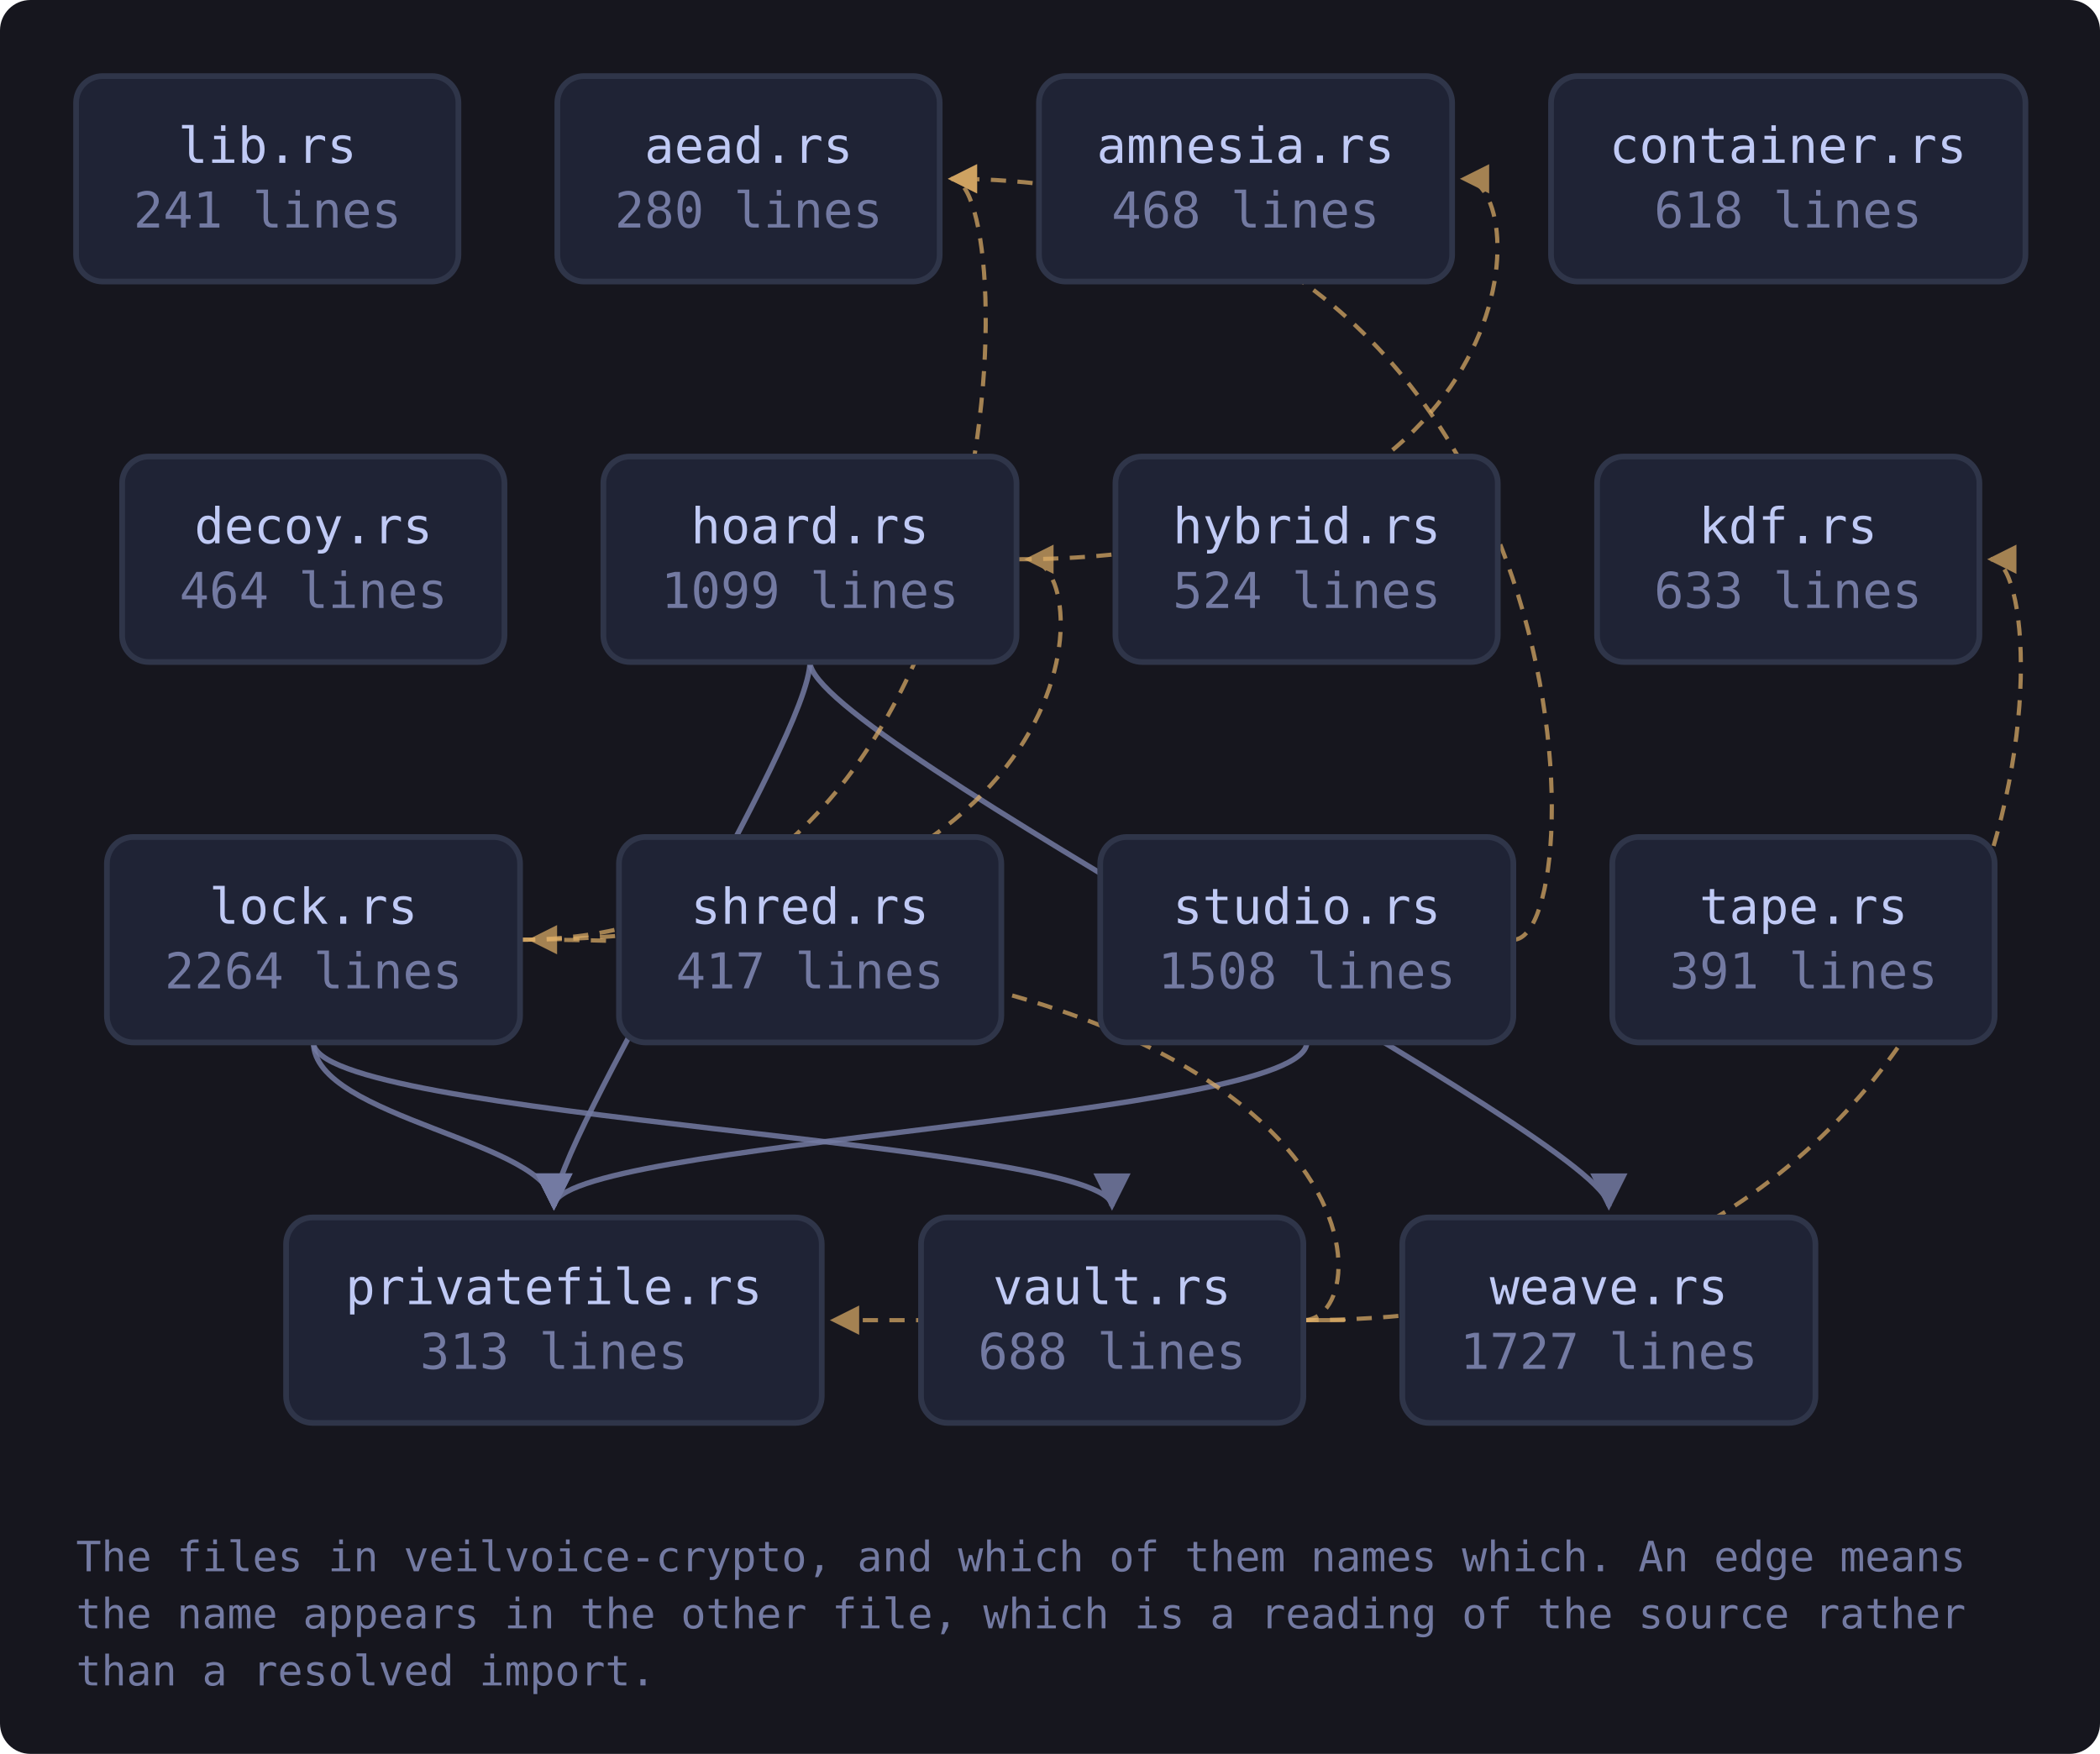
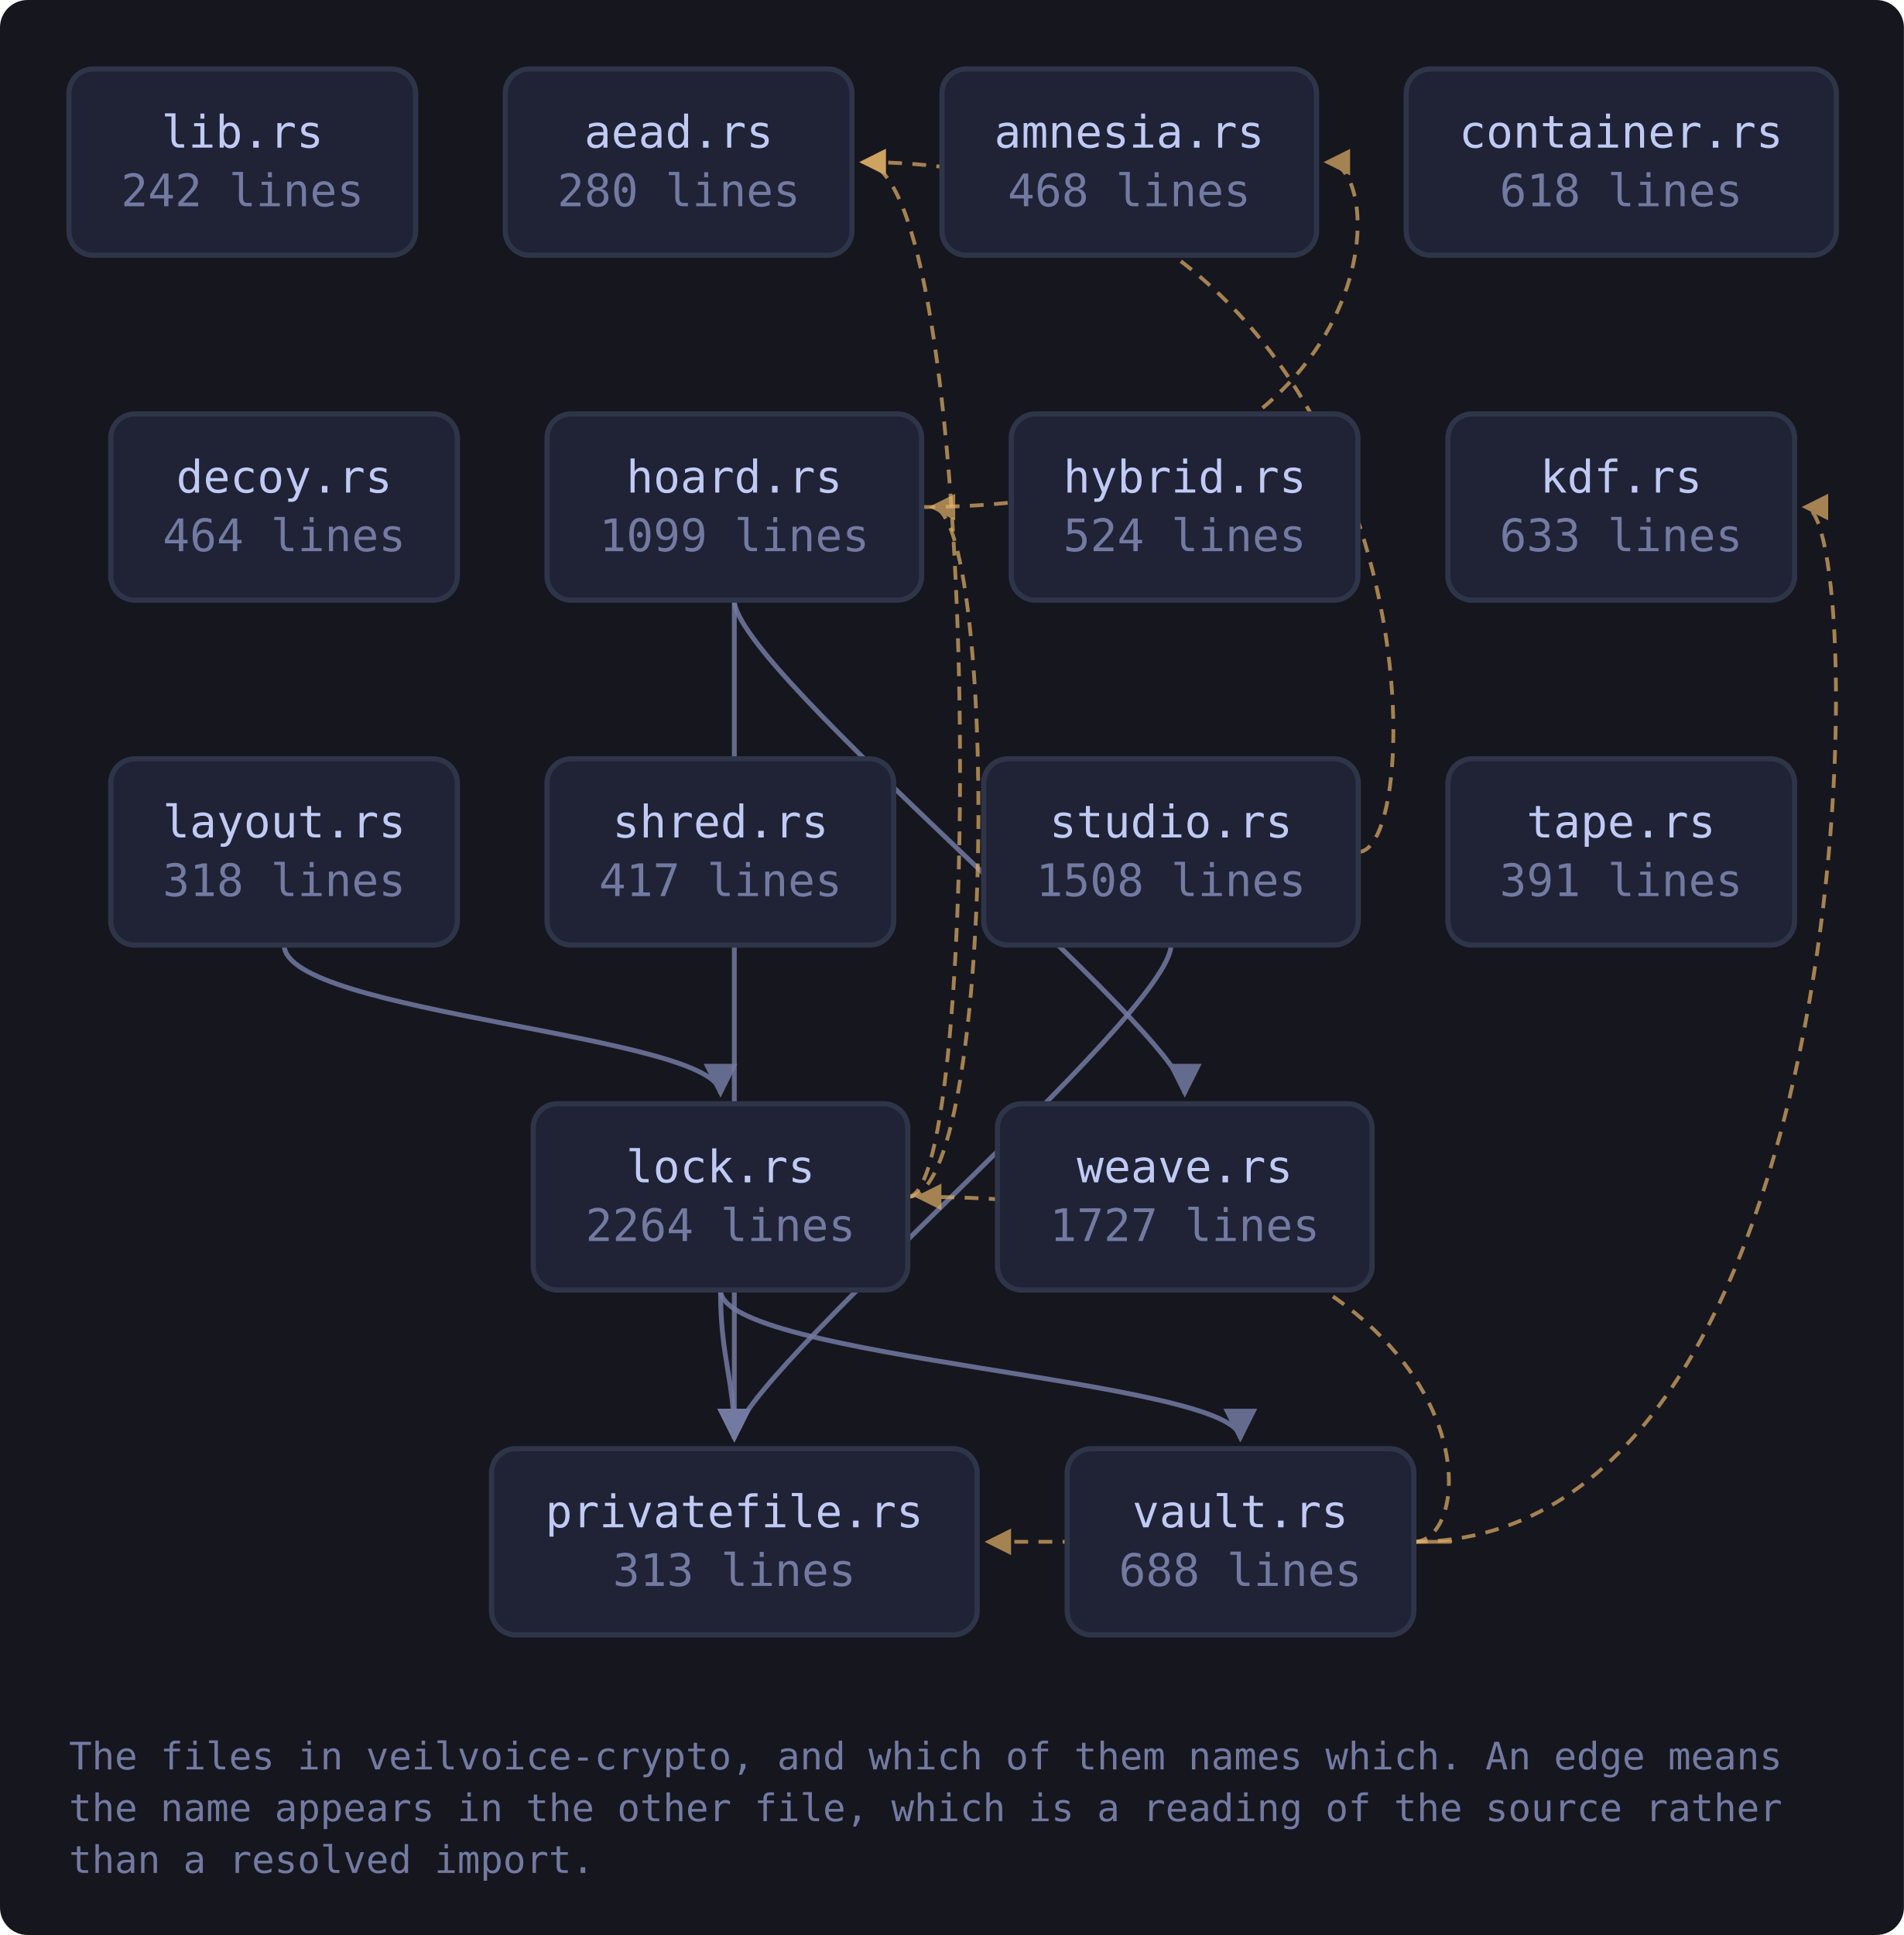
- <svg xmlns="http://www.w3.org/2000/svg" viewBox="0 0 552 461" width="552" height="461" style="max-width:100%;height:auto" role="img" aria-label="flowchart">
+ <svg xmlns="http://www.w3.org/2000/svg" viewBox="0 0 552 561" width="552" height="561" style="max-width:100%;height:auto" role="img" aria-label="flowchart">
  <defs>
    <marker id="a-muted" viewBox="0 0 8 8" refX="7" refY="4" markerWidth="7" markerHeight="7" orient="auto-start-reverse">
      <path d="M0 0 L8 4 L0 8 z" fill="var(--muted, #737aa2)" />
    </marker>
    <marker id="a-warn" viewBox="0 0 8 8" refX="7" refY="4" markerWidth="7" markerHeight="7" orient="auto-start-reverse">
      <path d="M0 0 L8 4 L0 8 z" fill="var(--warn, #e0af68)" />
    </marker>
    <marker id="a-accent" viewBox="0 0 8 8" refX="7" refY="4" markerWidth="7" markerHeight="7" orient="auto-start-reverse">
      <path d="M0 0 L8 4 L0 8 z" fill="var(--accent, #7aa2f7)" />
    </marker>
    <marker id="a-cyan" viewBox="0 0 8 8" refX="7" refY="4" markerWidth="7" markerHeight="7" orient="auto-start-reverse">
      <path d="M0 0 L8 4 L0 8 z" fill="var(--cyan, #7dcfff)" />
    </marker>
    <marker id="a-accent-2" viewBox="0 0 8 8" refX="7" refY="4" markerWidth="7" markerHeight="7" orient="auto-start-reverse">
      <path d="M0 0 L8 4 L0 8 z" fill="var(--accent-2, #bb9af7)" />
    </marker>
  </defs>
-   <rect x="0" y="0" width="552" height="461" fill="var(--bg-inset, #16161e)" rx="8" />
+   <rect x="0" y="0" width="552" height="561" fill="var(--bg-inset, #16161e)" rx="8" />
  <path d="M267.2 147.0 C 403.7 147.0, 403.7 47.0, 384.7 47.0" fill="none" stroke="var(--warn, #e0af68)" stroke-width="1.1" opacity="0.7" stroke-dasharray="4 3" marker-end="url(#a-warn)" />
-   <path d="M212.9 174.0 C 212.9 194.0, 145.6 300.0, 145.6 317.0" fill="none" stroke="var(--muted, #737aa2)" stroke-width="1.4" opacity="0.85" marker-end="url(#a-muted)" />
-   <path d="M212.9 174.0 C 212.9 194.0, 422.9 300.0, 422.9 317.0" fill="none" stroke="var(--muted, #737aa2)" stroke-width="1.4" opacity="0.85" marker-end="url(#a-muted)" />
-   <path d="M136.7 247.0 C 269.1 247.0, 269.1 47.0, 250.1 47.0" fill="none" stroke="var(--warn, #e0af68)" stroke-width="1.1" opacity="0.7" stroke-dasharray="4 3" marker-end="url(#a-warn)" />
-   <path d="M136.7 247.0 C 289.2 247.0, 289.2 147.0, 270.2 147.0" fill="none" stroke="var(--warn, #e0af68)" stroke-width="1.1" opacity="0.7" stroke-dasharray="4 3" marker-end="url(#a-warn)" />
-   <path d="M82.4 274.0 C 82.4 294.0, 145.6 300.0, 145.6 317.0" fill="none" stroke="var(--muted, #737aa2)" stroke-width="1.4" opacity="0.85" marker-end="url(#a-muted)" />
-   <path d="M82.4 274.0 C 82.4 294.0, 292.3 300.0, 292.3 317.0" fill="none" stroke="var(--muted, #737aa2)" stroke-width="1.4" opacity="0.85" marker-end="url(#a-muted)" />
-   <path d="M397.8 247.0 C 419.8 247.0, 419.8 47.0, 250.1 47.0" fill="none" stroke="var(--warn, #e0af68)" stroke-width="1.1" opacity="0.7" stroke-dasharray="4 3" marker-end="url(#a-warn)" />
-   <path d="M343.5 274.0 C 343.5 294.0, 145.6 300.0, 145.6 317.0" fill="none" stroke="var(--muted, #737aa2)" stroke-width="1.4" opacity="0.85" marker-end="url(#a-muted)" />
-   <path d="M342.6 347.0 C 542.3 347.0, 542.3 147.0, 523.3 147.0" fill="none" stroke="var(--warn, #e0af68)" stroke-width="1.1" opacity="0.7" stroke-dasharray="4 3" marker-end="url(#a-warn)" />
-   <path d="M342.6 347.0 C 364.6 347.0, 364.6 247.0, 139.7 247.0" fill="none" stroke="var(--warn, #e0af68)" stroke-width="1.1" opacity="0.7" stroke-dasharray="4 3" marker-end="url(#a-warn)" />
-   <path d="M342.6 347.0 C 364.6 347.0, 364.6 347.0, 219.1 347.0" fill="none" stroke="var(--warn, #e0af68)" stroke-width="1.1" opacity="0.7" stroke-dasharray="4 3" marker-end="url(#a-warn)" />
+   <path d="M212.9 174.0 C 212.9 194.0, 212.9 400.0, 212.9 417.0" fill="none" stroke="var(--muted, #737aa2)" stroke-width="1.4" opacity="0.85" marker-end="url(#a-muted)" />
+   <path d="M212.9 174.0 C 212.9 194.0, 343.5 300.0, 343.5 317.0" fill="none" stroke="var(--muted, #737aa2)" stroke-width="1.4" opacity="0.85" marker-end="url(#a-muted)" />
+   <path d="M82.4 274.0 C 82.4 294.0, 208.9 300.0, 208.9 317.0" fill="none" stroke="var(--muted, #737aa2)" stroke-width="1.4" opacity="0.85" marker-end="url(#a-muted)" />
+   <path d="M263.2 347.0 C 285.2 347.0, 285.2 47.0, 250.1 47.0" fill="none" stroke="var(--warn, #e0af68)" stroke-width="1.1" opacity="0.7" stroke-dasharray="4 3" marker-end="url(#a-warn)" />
+   <path d="M263.2 347.0 C 289.2 347.0, 289.2 147.0, 270.2 147.0" fill="none" stroke="var(--warn, #e0af68)" stroke-width="1.1" opacity="0.7" stroke-dasharray="4 3" marker-end="url(#a-warn)" />
+   <path d="M208.9 374.0 C 208.9 394.0, 212.9 400.0, 212.9 417.0" fill="none" stroke="var(--muted, #737aa2)" stroke-width="1.4" opacity="0.85" marker-end="url(#a-muted)" />
+   <path d="M208.9 374.0 C 208.9 394.0, 359.6 400.0, 359.6 417.0" fill="none" stroke="var(--muted, #737aa2)" stroke-width="1.4" opacity="0.85" marker-end="url(#a-muted)" />
+   <path d="M393.8 247.0 C 415.8 247.0, 415.8 47.0, 250.1 47.0" fill="none" stroke="var(--warn, #e0af68)" stroke-width="1.1" opacity="0.7" stroke-dasharray="4 3" marker-end="url(#a-warn)" />
+   <path d="M339.5 274.0 C 339.5 294.0, 212.9 400.0, 212.9 417.0" fill="none" stroke="var(--muted, #737aa2)" stroke-width="1.4" opacity="0.85" marker-end="url(#a-muted)" />
+   <path d="M409.9 447.0 C 542.3 447.0, 542.3 147.0, 523.3 147.0" fill="none" stroke="var(--warn, #e0af68)" stroke-width="1.1" opacity="0.7" stroke-dasharray="4 3" marker-end="url(#a-warn)" />
+   <path d="M409.9 447.0 C 431.9 447.0, 431.9 347.0, 266.2 347.0" fill="none" stroke="var(--warn, #e0af68)" stroke-width="1.1" opacity="0.7" stroke-dasharray="4 3" marker-end="url(#a-warn)" />
+   <path d="M409.9 447.0 C 431.9 447.0, 431.9 447.0, 286.4 447.0" fill="none" stroke="var(--warn, #e0af68)" stroke-width="1.1" opacity="0.7" stroke-dasharray="4 3" marker-end="url(#a-warn)" />
  <a href="https://github.com/tilas01/veilvoice/blob/main/crates/veilvoice-crypto/src/lib.rs" target="_blank" rel="noopener noreferrer">
    <rect x="20.0" y="20.0" width="100.5" height="54.0" rx="7" fill="var(--bg-soft, #1f2335)" stroke="var(--border, #2f3549)" stroke-width="1.5" />
    <text x="70.3" y="42.8" font-family="ui-monospace, SFMono-Regular, Menlo, Consolas, monospace" font-size="13" fill="var(--fg, #c0caf5)" text-anchor="middle">lib.rs</text>
-     <text x="70.3" y="59.8" font-family="ui-monospace, SFMono-Regular, Menlo, Consolas, monospace" font-size="13" fill="var(--muted, #737aa2)" text-anchor="middle">241 lines</text>
+     <text x="70.3" y="59.8" font-family="ui-monospace, SFMono-Regular, Menlo, Consolas, monospace" font-size="13" fill="var(--muted, #737aa2)" text-anchor="middle">242 lines</text>
  </a>
  <a href="https://github.com/tilas01/veilvoice/blob/main/crates/veilvoice-crypto/src/aead.rs" target="_blank" rel="noopener noreferrer">
    <rect x="146.5" y="20.0" width="100.5" height="54.0" rx="7" fill="var(--bg-soft, #1f2335)" stroke="var(--border, #2f3549)" stroke-width="1.5" />
    <text x="196.8" y="42.8" font-family="ui-monospace, SFMono-Regular, Menlo, Consolas, monospace" font-size="13" fill="var(--fg, #c0caf5)" text-anchor="middle">aead.rs</text>
    <text x="196.8" y="59.8" font-family="ui-monospace, SFMono-Regular, Menlo, Consolas, monospace" font-size="13" fill="var(--muted, #737aa2)" text-anchor="middle">280 lines</text>
  </a>
  <a href="https://github.com/tilas01/veilvoice/blob/main/crates/veilvoice-crypto/src/amnesia.rs" target="_blank" rel="noopener noreferrer">
    <rect x="273.1" y="20.0" width="108.6" height="54.0" rx="7" fill="var(--bg-soft, #1f2335)" stroke="var(--border, #2f3549)" stroke-width="1.5" />
    <text x="327.4" y="42.8" font-family="ui-monospace, SFMono-Regular, Menlo, Consolas, monospace" font-size="13" fill="var(--fg, #c0caf5)" text-anchor="middle">amnesia.rs</text>
    <text x="327.4" y="59.8" font-family="ui-monospace, SFMono-Regular, Menlo, Consolas, monospace" font-size="13" fill="var(--muted, #737aa2)" text-anchor="middle">468 lines</text>
  </a>
  <a href="https://github.com/tilas01/veilvoice/blob/main/crates/veilvoice-crypto/src/container.rs" target="_blank" rel="noopener noreferrer">
    <rect x="407.7" y="20.0" width="124.7" height="54.0" rx="7" fill="var(--bg-soft, #1f2335)" stroke="var(--border, #2f3549)" stroke-width="1.5" />
    <text x="470.0" y="42.8" font-family="ui-monospace, SFMono-Regular, Menlo, Consolas, monospace" font-size="13" fill="var(--fg, #c0caf5)" text-anchor="middle">container.rs</text>
    <text x="470.0" y="59.8" font-family="ui-monospace, SFMono-Regular, Menlo, Consolas, monospace" font-size="13" fill="var(--muted, #737aa2)" text-anchor="middle">618 lines</text>
  </a>
  <a href="https://github.com/tilas01/veilvoice/blob/main/crates/veilvoice-crypto/src/decoy.rs" target="_blank" rel="noopener noreferrer">
    <rect x="32.1" y="120.0" width="100.5" height="54.0" rx="7" fill="var(--bg-soft, #1f2335)" stroke="var(--border, #2f3549)" stroke-width="1.5" />
    <text x="82.4" y="142.8" font-family="ui-monospace, SFMono-Regular, Menlo, Consolas, monospace" font-size="13" fill="var(--fg, #c0caf5)" text-anchor="middle">decoy.rs</text>
    <text x="82.4" y="159.8" font-family="ui-monospace, SFMono-Regular, Menlo, Consolas, monospace" font-size="13" fill="var(--muted, #737aa2)" text-anchor="middle">464 lines</text>
  </a>
  <a href="https://github.com/tilas01/veilvoice/blob/main/crates/veilvoice-crypto/src/hoard.rs" target="_blank" rel="noopener noreferrer">
    <rect x="158.6" y="120.0" width="108.6" height="54.0" rx="7" fill="var(--bg-soft, #1f2335)" stroke="var(--border, #2f3549)" stroke-width="1.5" />
    <text x="212.9" y="142.8" font-family="ui-monospace, SFMono-Regular, Menlo, Consolas, monospace" font-size="13" fill="var(--fg, #c0caf5)" text-anchor="middle">hoard.rs</text>
    <text x="212.9" y="159.8" font-family="ui-monospace, SFMono-Regular, Menlo, Consolas, monospace" font-size="13" fill="var(--muted, #737aa2)" text-anchor="middle">1099 lines</text>
  </a>
  <a href="https://github.com/tilas01/veilvoice/blob/main/crates/veilvoice-crypto/src/hybrid.rs" target="_blank" rel="noopener noreferrer">
    <rect x="293.2" y="120.0" width="100.5" height="54.0" rx="7" fill="var(--bg-soft, #1f2335)" stroke="var(--border, #2f3549)" stroke-width="1.5" />
    <text x="343.5" y="142.8" font-family="ui-monospace, SFMono-Regular, Menlo, Consolas, monospace" font-size="13" fill="var(--fg, #c0caf5)" text-anchor="middle">hybrid.rs</text>
    <text x="343.5" y="159.8" font-family="ui-monospace, SFMono-Regular, Menlo, Consolas, monospace" font-size="13" fill="var(--muted, #737aa2)" text-anchor="middle">524 lines</text>
  </a>
  <a href="https://github.com/tilas01/veilvoice/blob/main/crates/veilvoice-crypto/src/kdf.rs" target="_blank" rel="noopener noreferrer">
    <rect x="419.8" y="120.0" width="100.5" height="54.0" rx="7" fill="var(--bg-soft, #1f2335)" stroke="var(--border, #2f3549)" stroke-width="1.5" />
    <text x="470.0" y="142.8" font-family="ui-monospace, SFMono-Regular, Menlo, Consolas, monospace" font-size="13" fill="var(--fg, #c0caf5)" text-anchor="middle">kdf.rs</text>
    <text x="470.0" y="159.8" font-family="ui-monospace, SFMono-Regular, Menlo, Consolas, monospace" font-size="13" fill="var(--muted, #737aa2)" text-anchor="middle">633 lines</text>
  </a>
+   <a href="https://github.com/tilas01/veilvoice/blob/main/crates/veilvoice-crypto/src/layout.rs" target="_blank" rel="noopener noreferrer">
+     <rect x="32.1" y="220.0" width="100.5" height="54.0" rx="7" fill="var(--bg-soft, #1f2335)" stroke="var(--border, #2f3549)" stroke-width="1.5" />
+     <text x="82.4" y="242.8" font-family="ui-monospace, SFMono-Regular, Menlo, Consolas, monospace" font-size="13" fill="var(--fg, #c0caf5)" text-anchor="middle">layout.rs</text>
+     <text x="82.4" y="259.8" font-family="ui-monospace, SFMono-Regular, Menlo, Consolas, monospace" font-size="13" fill="var(--muted, #737aa2)" text-anchor="middle">318 lines</text>
+   </a>
  <a href="https://github.com/tilas01/veilvoice/blob/main/crates/veilvoice-crypto/src/lock.rs" target="_blank" rel="noopener noreferrer">
-     <rect x="28.1" y="220.0" width="108.6" height="54.0" rx="7" fill="var(--bg-soft, #1f2335)" stroke="var(--border, #2f3549)" stroke-width="1.5" />
-     <text x="82.4" y="242.8" font-family="ui-monospace, SFMono-Regular, Menlo, Consolas, monospace" font-size="13" fill="var(--fg, #c0caf5)" text-anchor="middle">lock.rs</text>
-     <text x="82.4" y="259.8" font-family="ui-monospace, SFMono-Regular, Menlo, Consolas, monospace" font-size="13" fill="var(--muted, #737aa2)" text-anchor="middle">2264 lines</text>
+     <rect x="154.6" y="320.0" width="108.6" height="54.0" rx="7" fill="var(--bg-soft, #1f2335)" stroke="var(--border, #2f3549)" stroke-width="1.5" />
+     <text x="208.9" y="342.8" font-family="ui-monospace, SFMono-Regular, Menlo, Consolas, monospace" font-size="13" fill="var(--fg, #c0caf5)" text-anchor="middle">lock.rs</text>
+     <text x="208.9" y="359.8" font-family="ui-monospace, SFMono-Regular, Menlo, Consolas, monospace" font-size="13" fill="var(--muted, #737aa2)" text-anchor="middle">2264 lines</text>
  </a>
  <a href="https://github.com/tilas01/veilvoice/blob/main/crates/veilvoice-crypto/src/privatefile.rs" target="_blank" rel="noopener noreferrer">
-     <rect x="75.2" y="320.0" width="140.8" height="54.0" rx="7" fill="var(--bg-soft, #1f2335)" stroke="var(--border, #2f3549)" stroke-width="1.5" />
-     <text x="145.6" y="342.8" font-family="ui-monospace, SFMono-Regular, Menlo, Consolas, monospace" font-size="13" fill="var(--fg, #c0caf5)" text-anchor="middle">privatefile.rs</text>
-     <text x="145.6" y="359.8" font-family="ui-monospace, SFMono-Regular, Menlo, Consolas, monospace" font-size="13" fill="var(--muted, #737aa2)" text-anchor="middle">313 lines</text>
+     <rect x="142.5" y="420.0" width="140.8" height="54.0" rx="7" fill="var(--bg-soft, #1f2335)" stroke="var(--border, #2f3549)" stroke-width="1.5" />
+     <text x="212.9" y="442.8" font-family="ui-monospace, SFMono-Regular, Menlo, Consolas, monospace" font-size="13" fill="var(--fg, #c0caf5)" text-anchor="middle">privatefile.rs</text>
+     <text x="212.9" y="459.8" font-family="ui-monospace, SFMono-Regular, Menlo, Consolas, monospace" font-size="13" fill="var(--muted, #737aa2)" text-anchor="middle">313 lines</text>
  </a>
  <a href="https://github.com/tilas01/veilvoice/blob/main/crates/veilvoice-crypto/src/shred.rs" target="_blank" rel="noopener noreferrer">
-     <rect x="162.7" y="220.0" width="100.5" height="54.0" rx="7" fill="var(--bg-soft, #1f2335)" stroke="var(--border, #2f3549)" stroke-width="1.5" />
-     <text x="212.9" y="242.8" font-family="ui-monospace, SFMono-Regular, Menlo, Consolas, monospace" font-size="13" fill="var(--fg, #c0caf5)" text-anchor="middle">shred.rs</text>
-     <text x="212.9" y="259.8" font-family="ui-monospace, SFMono-Regular, Menlo, Consolas, monospace" font-size="13" fill="var(--muted, #737aa2)" text-anchor="middle">417 lines</text>
+     <rect x="158.6" y="220.0" width="100.5" height="54.0" rx="7" fill="var(--bg-soft, #1f2335)" stroke="var(--border, #2f3549)" stroke-width="1.5" />
+     <text x="208.9" y="242.8" font-family="ui-monospace, SFMono-Regular, Menlo, Consolas, monospace" font-size="13" fill="var(--fg, #c0caf5)" text-anchor="middle">shred.rs</text>
+     <text x="208.9" y="259.8" font-family="ui-monospace, SFMono-Regular, Menlo, Consolas, monospace" font-size="13" fill="var(--muted, #737aa2)" text-anchor="middle">417 lines</text>
  </a>
  <a href="https://github.com/tilas01/veilvoice/blob/main/crates/veilvoice-crypto/src/studio.rs" target="_blank" rel="noopener noreferrer">
-     <rect x="289.2" y="220.0" width="108.6" height="54.0" rx="7" fill="var(--bg-soft, #1f2335)" stroke="var(--border, #2f3549)" stroke-width="1.5" />
-     <text x="343.5" y="242.8" font-family="ui-monospace, SFMono-Regular, Menlo, Consolas, monospace" font-size="13" fill="var(--fg, #c0caf5)" text-anchor="middle">studio.rs</text>
-     <text x="343.5" y="259.8" font-family="ui-monospace, SFMono-Regular, Menlo, Consolas, monospace" font-size="13" fill="var(--muted, #737aa2)" text-anchor="middle">1508 lines</text>
+     <rect x="285.2" y="220.0" width="108.6" height="54.0" rx="7" fill="var(--bg-soft, #1f2335)" stroke="var(--border, #2f3549)" stroke-width="1.5" />
+     <text x="339.5" y="242.8" font-family="ui-monospace, SFMono-Regular, Menlo, Consolas, monospace" font-size="13" fill="var(--fg, #c0caf5)" text-anchor="middle">studio.rs</text>
+     <text x="339.5" y="259.8" font-family="ui-monospace, SFMono-Regular, Menlo, Consolas, monospace" font-size="13" fill="var(--muted, #737aa2)" text-anchor="middle">1508 lines</text>
  </a>
  <a href="https://github.com/tilas01/veilvoice/blob/main/crates/veilvoice-crypto/src/tape.rs" target="_blank" rel="noopener noreferrer">
-     <rect x="423.8" y="220.0" width="100.5" height="54.0" rx="7" fill="var(--bg-soft, #1f2335)" stroke="var(--border, #2f3549)" stroke-width="1.5" />
-     <text x="474.1" y="242.8" font-family="ui-monospace, SFMono-Regular, Menlo, Consolas, monospace" font-size="13" fill="var(--fg, #c0caf5)" text-anchor="middle">tape.rs</text>
-     <text x="474.1" y="259.8" font-family="ui-monospace, SFMono-Regular, Menlo, Consolas, monospace" font-size="13" fill="var(--muted, #737aa2)" text-anchor="middle">391 lines</text>
+     <rect x="419.8" y="220.0" width="100.5" height="54.0" rx="7" fill="var(--bg-soft, #1f2335)" stroke="var(--border, #2f3549)" stroke-width="1.5" />
+     <text x="470.0" y="242.8" font-family="ui-monospace, SFMono-Regular, Menlo, Consolas, monospace" font-size="13" fill="var(--fg, #c0caf5)" text-anchor="middle">tape.rs</text>
+     <text x="470.0" y="259.8" font-family="ui-monospace, SFMono-Regular, Menlo, Consolas, monospace" font-size="13" fill="var(--muted, #737aa2)" text-anchor="middle">391 lines</text>
  </a>
  <a href="https://github.com/tilas01/veilvoice/blob/main/crates/veilvoice-crypto/src/vault.rs" target="_blank" rel="noopener noreferrer">
-     <rect x="242.1" y="320.0" width="100.5" height="54.0" rx="7" fill="var(--bg-soft, #1f2335)" stroke="var(--border, #2f3549)" stroke-width="1.5" />
-     <text x="292.3" y="342.8" font-family="ui-monospace, SFMono-Regular, Menlo, Consolas, monospace" font-size="13" fill="var(--fg, #c0caf5)" text-anchor="middle">vault.rs</text>
-     <text x="292.3" y="359.8" font-family="ui-monospace, SFMono-Regular, Menlo, Consolas, monospace" font-size="13" fill="var(--muted, #737aa2)" text-anchor="middle">688 lines</text>
+     <rect x="309.4" y="420.0" width="100.5" height="54.0" rx="7" fill="var(--bg-soft, #1f2335)" stroke="var(--border, #2f3549)" stroke-width="1.5" />
+     <text x="359.6" y="442.8" font-family="ui-monospace, SFMono-Regular, Menlo, Consolas, monospace" font-size="13" fill="var(--fg, #c0caf5)" text-anchor="middle">vault.rs</text>
+     <text x="359.6" y="459.8" font-family="ui-monospace, SFMono-Regular, Menlo, Consolas, monospace" font-size="13" fill="var(--muted, #737aa2)" text-anchor="middle">688 lines</text>
  </a>
  <a href="https://github.com/tilas01/veilvoice/blob/main/crates/veilvoice-crypto/src/weave.rs" target="_blank" rel="noopener noreferrer">
-     <rect x="368.6" y="320.0" width="108.6" height="54.0" rx="7" fill="var(--bg-soft, #1f2335)" stroke="var(--border, #2f3549)" stroke-width="1.5" />
-     <text x="422.9" y="342.8" font-family="ui-monospace, SFMono-Regular, Menlo, Consolas, monospace" font-size="13" fill="var(--fg, #c0caf5)" text-anchor="middle">weave.rs</text>
-     <text x="422.9" y="359.8" font-family="ui-monospace, SFMono-Regular, Menlo, Consolas, monospace" font-size="13" fill="var(--muted, #737aa2)" text-anchor="middle">1727 lines</text>
+     <rect x="289.2" y="320.0" width="108.6" height="54.0" rx="7" fill="var(--bg-soft, #1f2335)" stroke="var(--border, #2f3549)" stroke-width="1.5" />
+     <text x="343.5" y="342.8" font-family="ui-monospace, SFMono-Regular, Menlo, Consolas, monospace" font-size="13" fill="var(--fg, #c0caf5)" text-anchor="middle">weave.rs</text>
+     <text x="343.5" y="359.8" font-family="ui-monospace, SFMono-Regular, Menlo, Consolas, monospace" font-size="13" fill="var(--muted, #737aa2)" text-anchor="middle">1727 lines</text>
  </a>
-   <text x="20.0" y="413.0" font-family="ui-monospace, SFMono-Regular, Menlo, Consolas, monospace" font-size="11" fill="var(--muted, #737aa2)">The files in veilvoice-crypto, and which of them names which. An edge means</text>
-   <text x="20.0" y="428.0" font-family="ui-monospace, SFMono-Regular, Menlo, Consolas, monospace" font-size="11" fill="var(--muted, #737aa2)">the name appears in the other file, which is a reading of the source rather</text>
-   <text x="20.0" y="443.0" font-family="ui-monospace, SFMono-Regular, Menlo, Consolas, monospace" font-size="11" fill="var(--muted, #737aa2)">than a resolved import.</text>
+   <text x="20.0" y="513.0" font-family="ui-monospace, SFMono-Regular, Menlo, Consolas, monospace" font-size="11" fill="var(--muted, #737aa2)">The files in veilvoice-crypto, and which of them names which. An edge means</text>
+   <text x="20.0" y="528.0" font-family="ui-monospace, SFMono-Regular, Menlo, Consolas, monospace" font-size="11" fill="var(--muted, #737aa2)">the name appears in the other file, which is a reading of the source rather</text>
+   <text x="20.0" y="543.0" font-family="ui-monospace, SFMono-Regular, Menlo, Consolas, monospace" font-size="11" fill="var(--muted, #737aa2)">than a resolved import.</text>
</svg>
